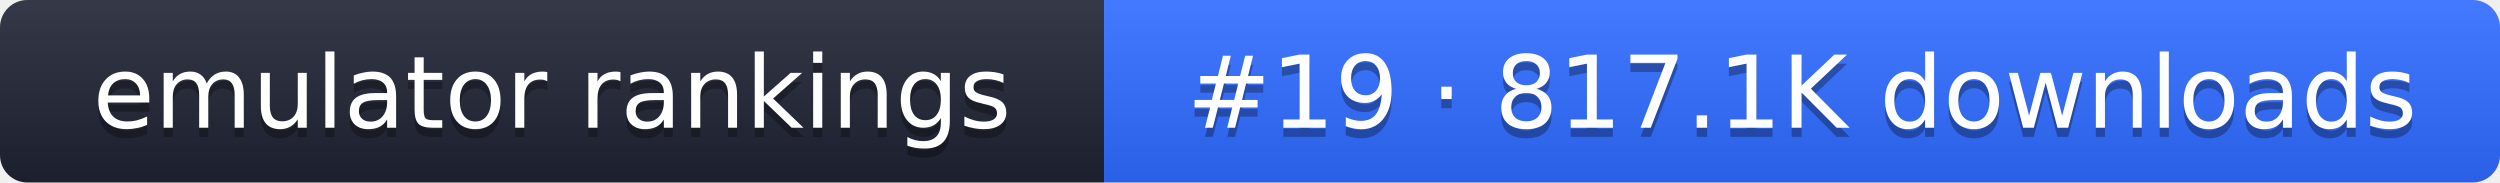
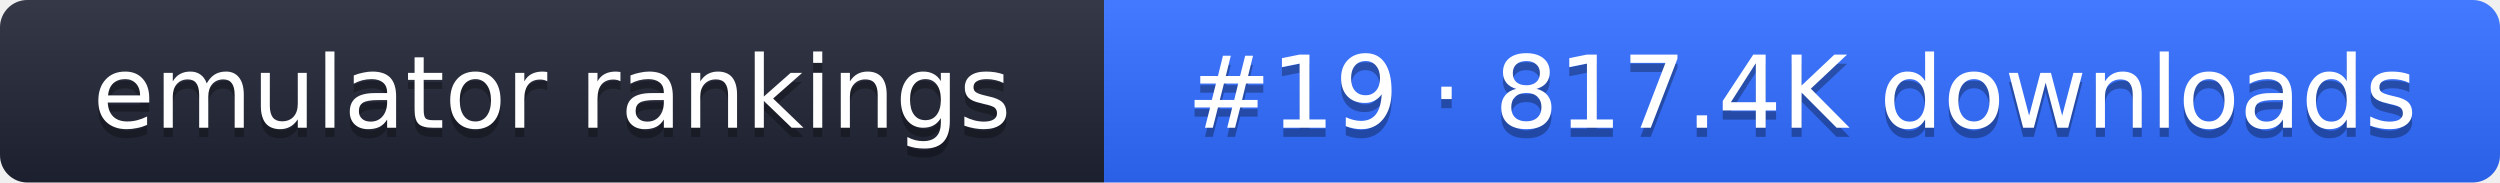
- <svg xmlns="http://www.w3.org/2000/svg" width="274" height="20" role="img" aria-label="emulator rankings: #19 · 817.1K downloads">
+ <svg xmlns="http://www.w3.org/2000/svg" width="274" height="20" role="img" aria-label="emulator rankings: #19 · 817.4K downloads">
  <linearGradient id="g" x2="0" y2="100%">
    <stop offset="0" stop-color="#fff" stop-opacity=".1" />
    <stop offset="1" stop-opacity=".1" />
  </linearGradient>
  <clipPath id="r">
    <rect width="274" height="20" rx="3" fill="#fff" />
  </clipPath>
  <g clip-path="url(#r)">
    <rect width="121" height="20" fill="#1f2433" />
    <rect x="121" width="153" height="20" fill="#2f6bff" />
    <rect width="274" height="20" fill="url(#g)" />
  </g>
  <g fill="#fff" text-anchor="middle" font-family="Verdana,DejaVu Sans,sans-serif" font-size="11">
    <text x="60.5" y="15" fill="#010101" fill-opacity=".3">emulator rankings</text>
    <text x="60.5" y="14">emulator rankings</text>
-     <text x="197.5" y="15" fill="#010101" fill-opacity=".3">#19 · 817.1K downloads</text>
-     <text x="197.5" y="14">#19 · 817.1K downloads</text>
+     <text x="197.5" y="15" fill="#010101" fill-opacity=".3">#19 · 817.4K downloads</text>
+     <text x="197.5" y="14">#19 · 817.4K downloads</text>
  </g>
</svg>
